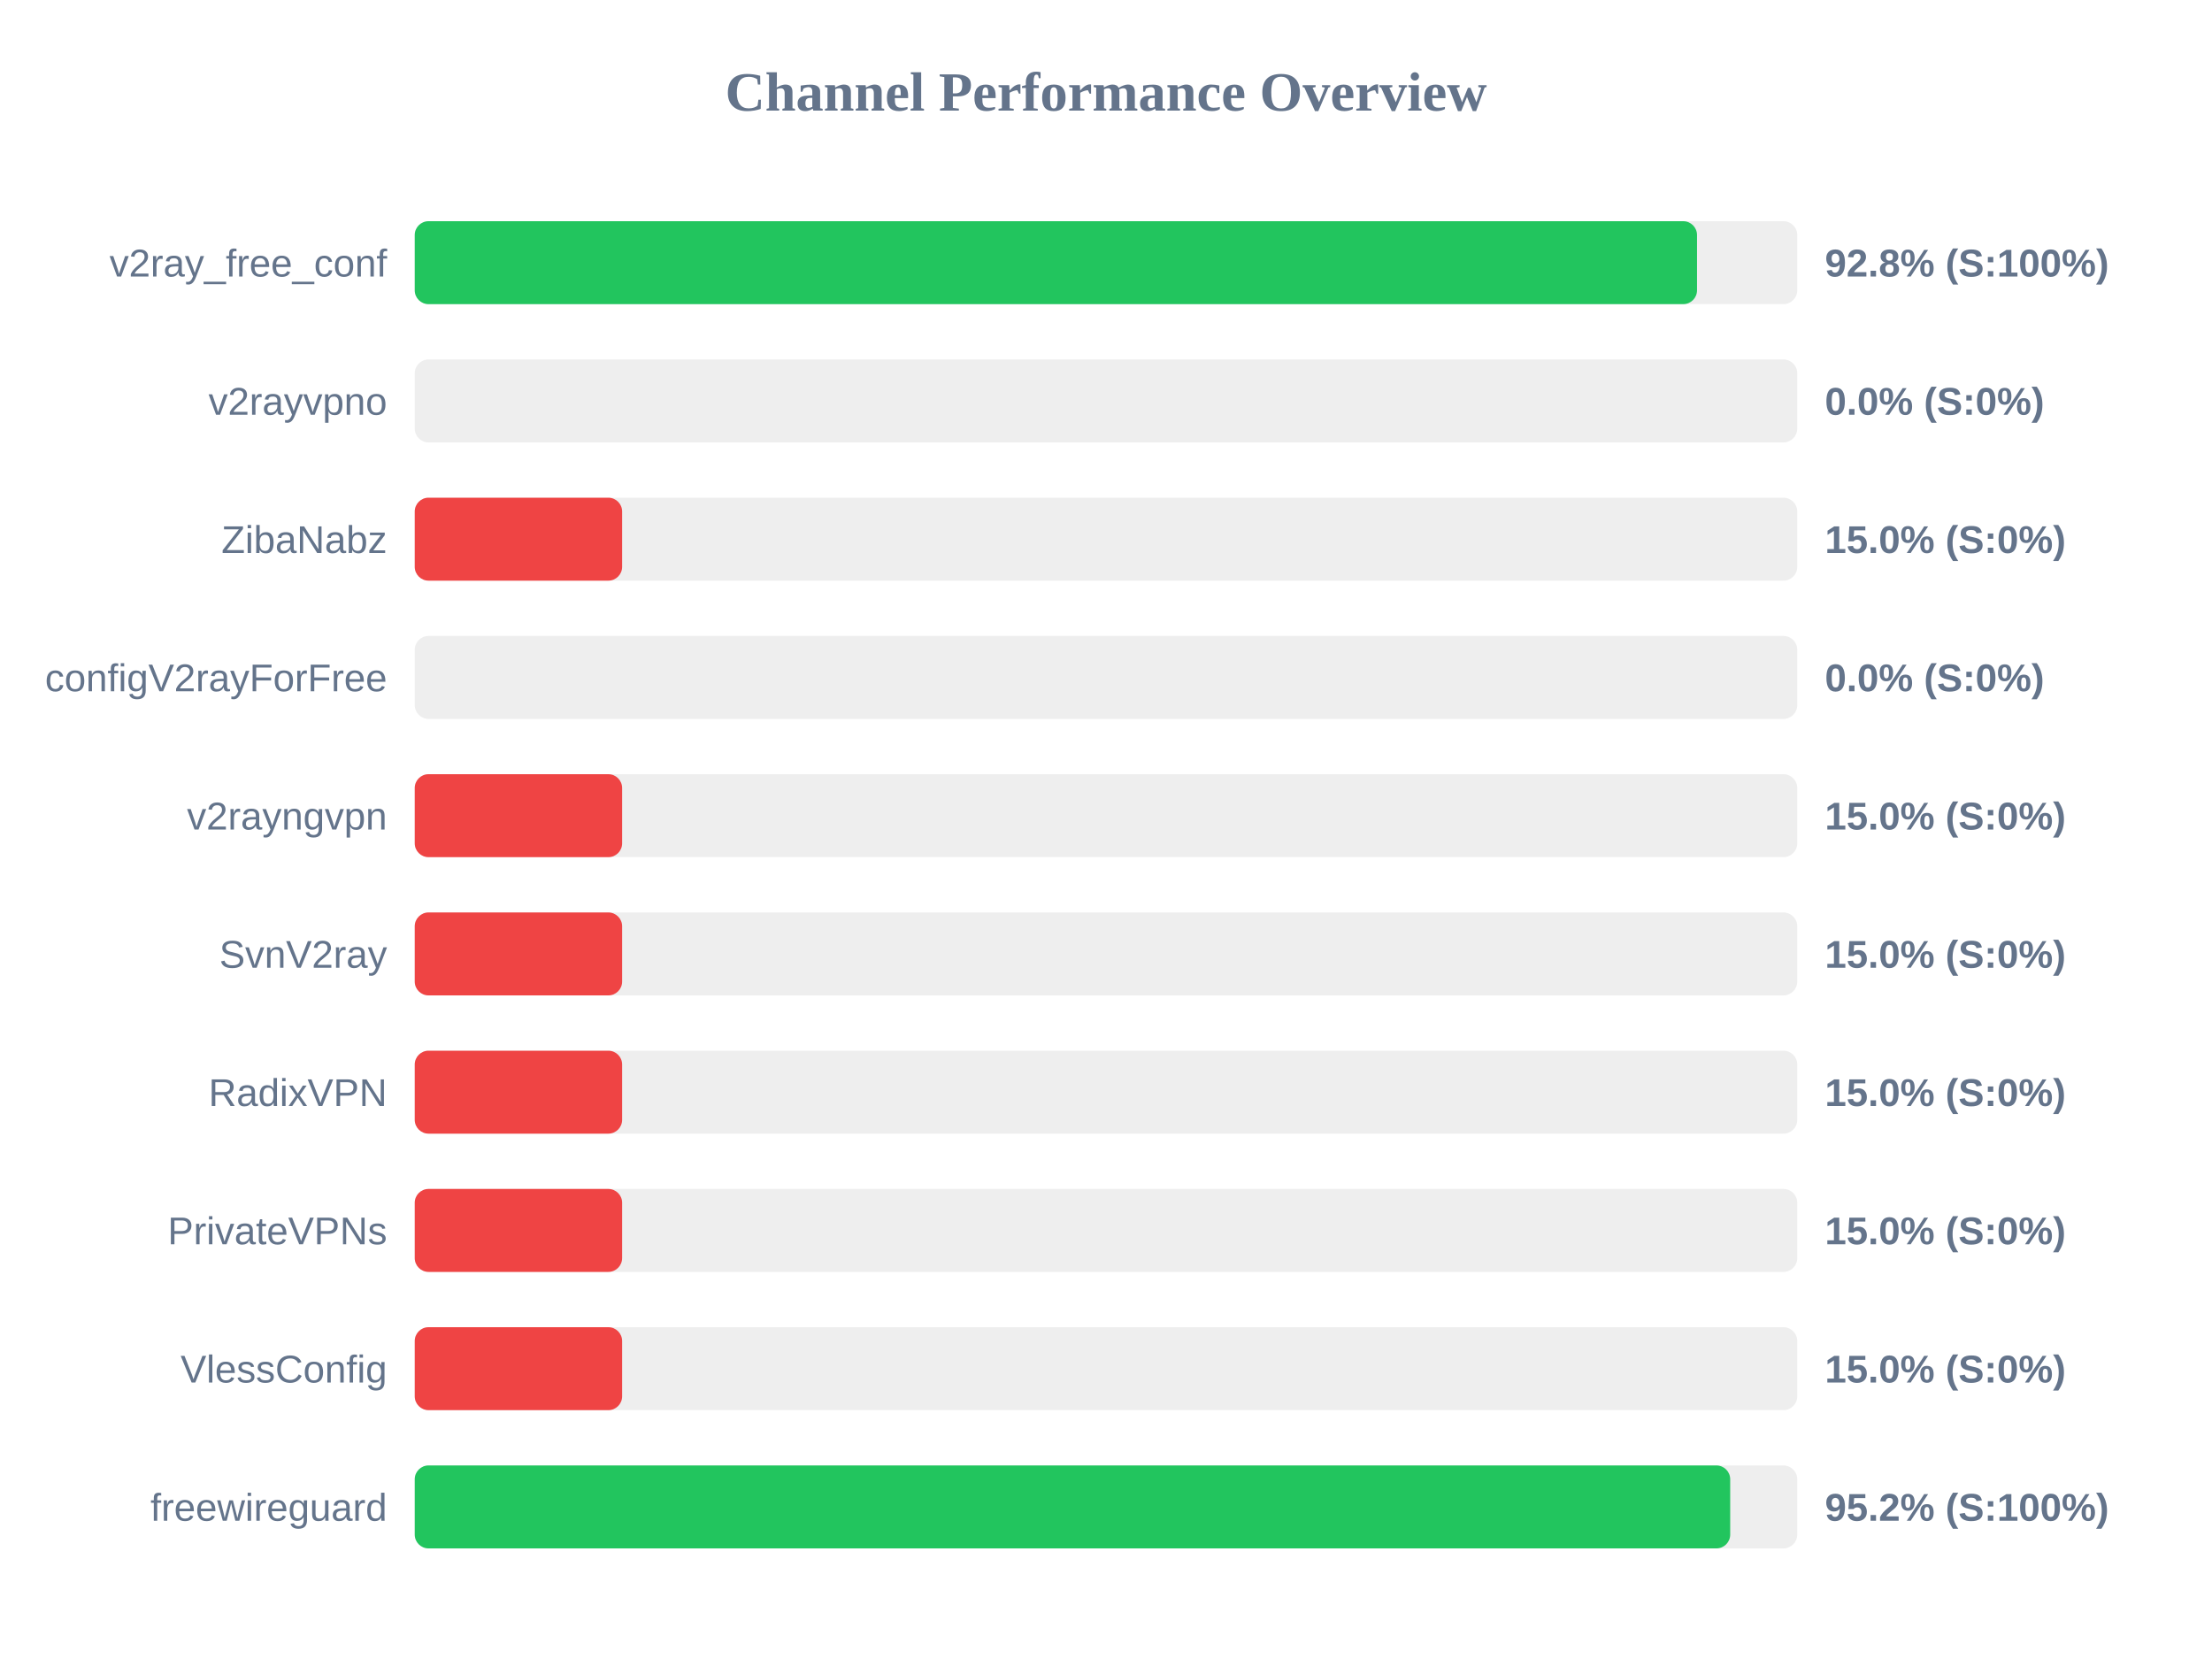
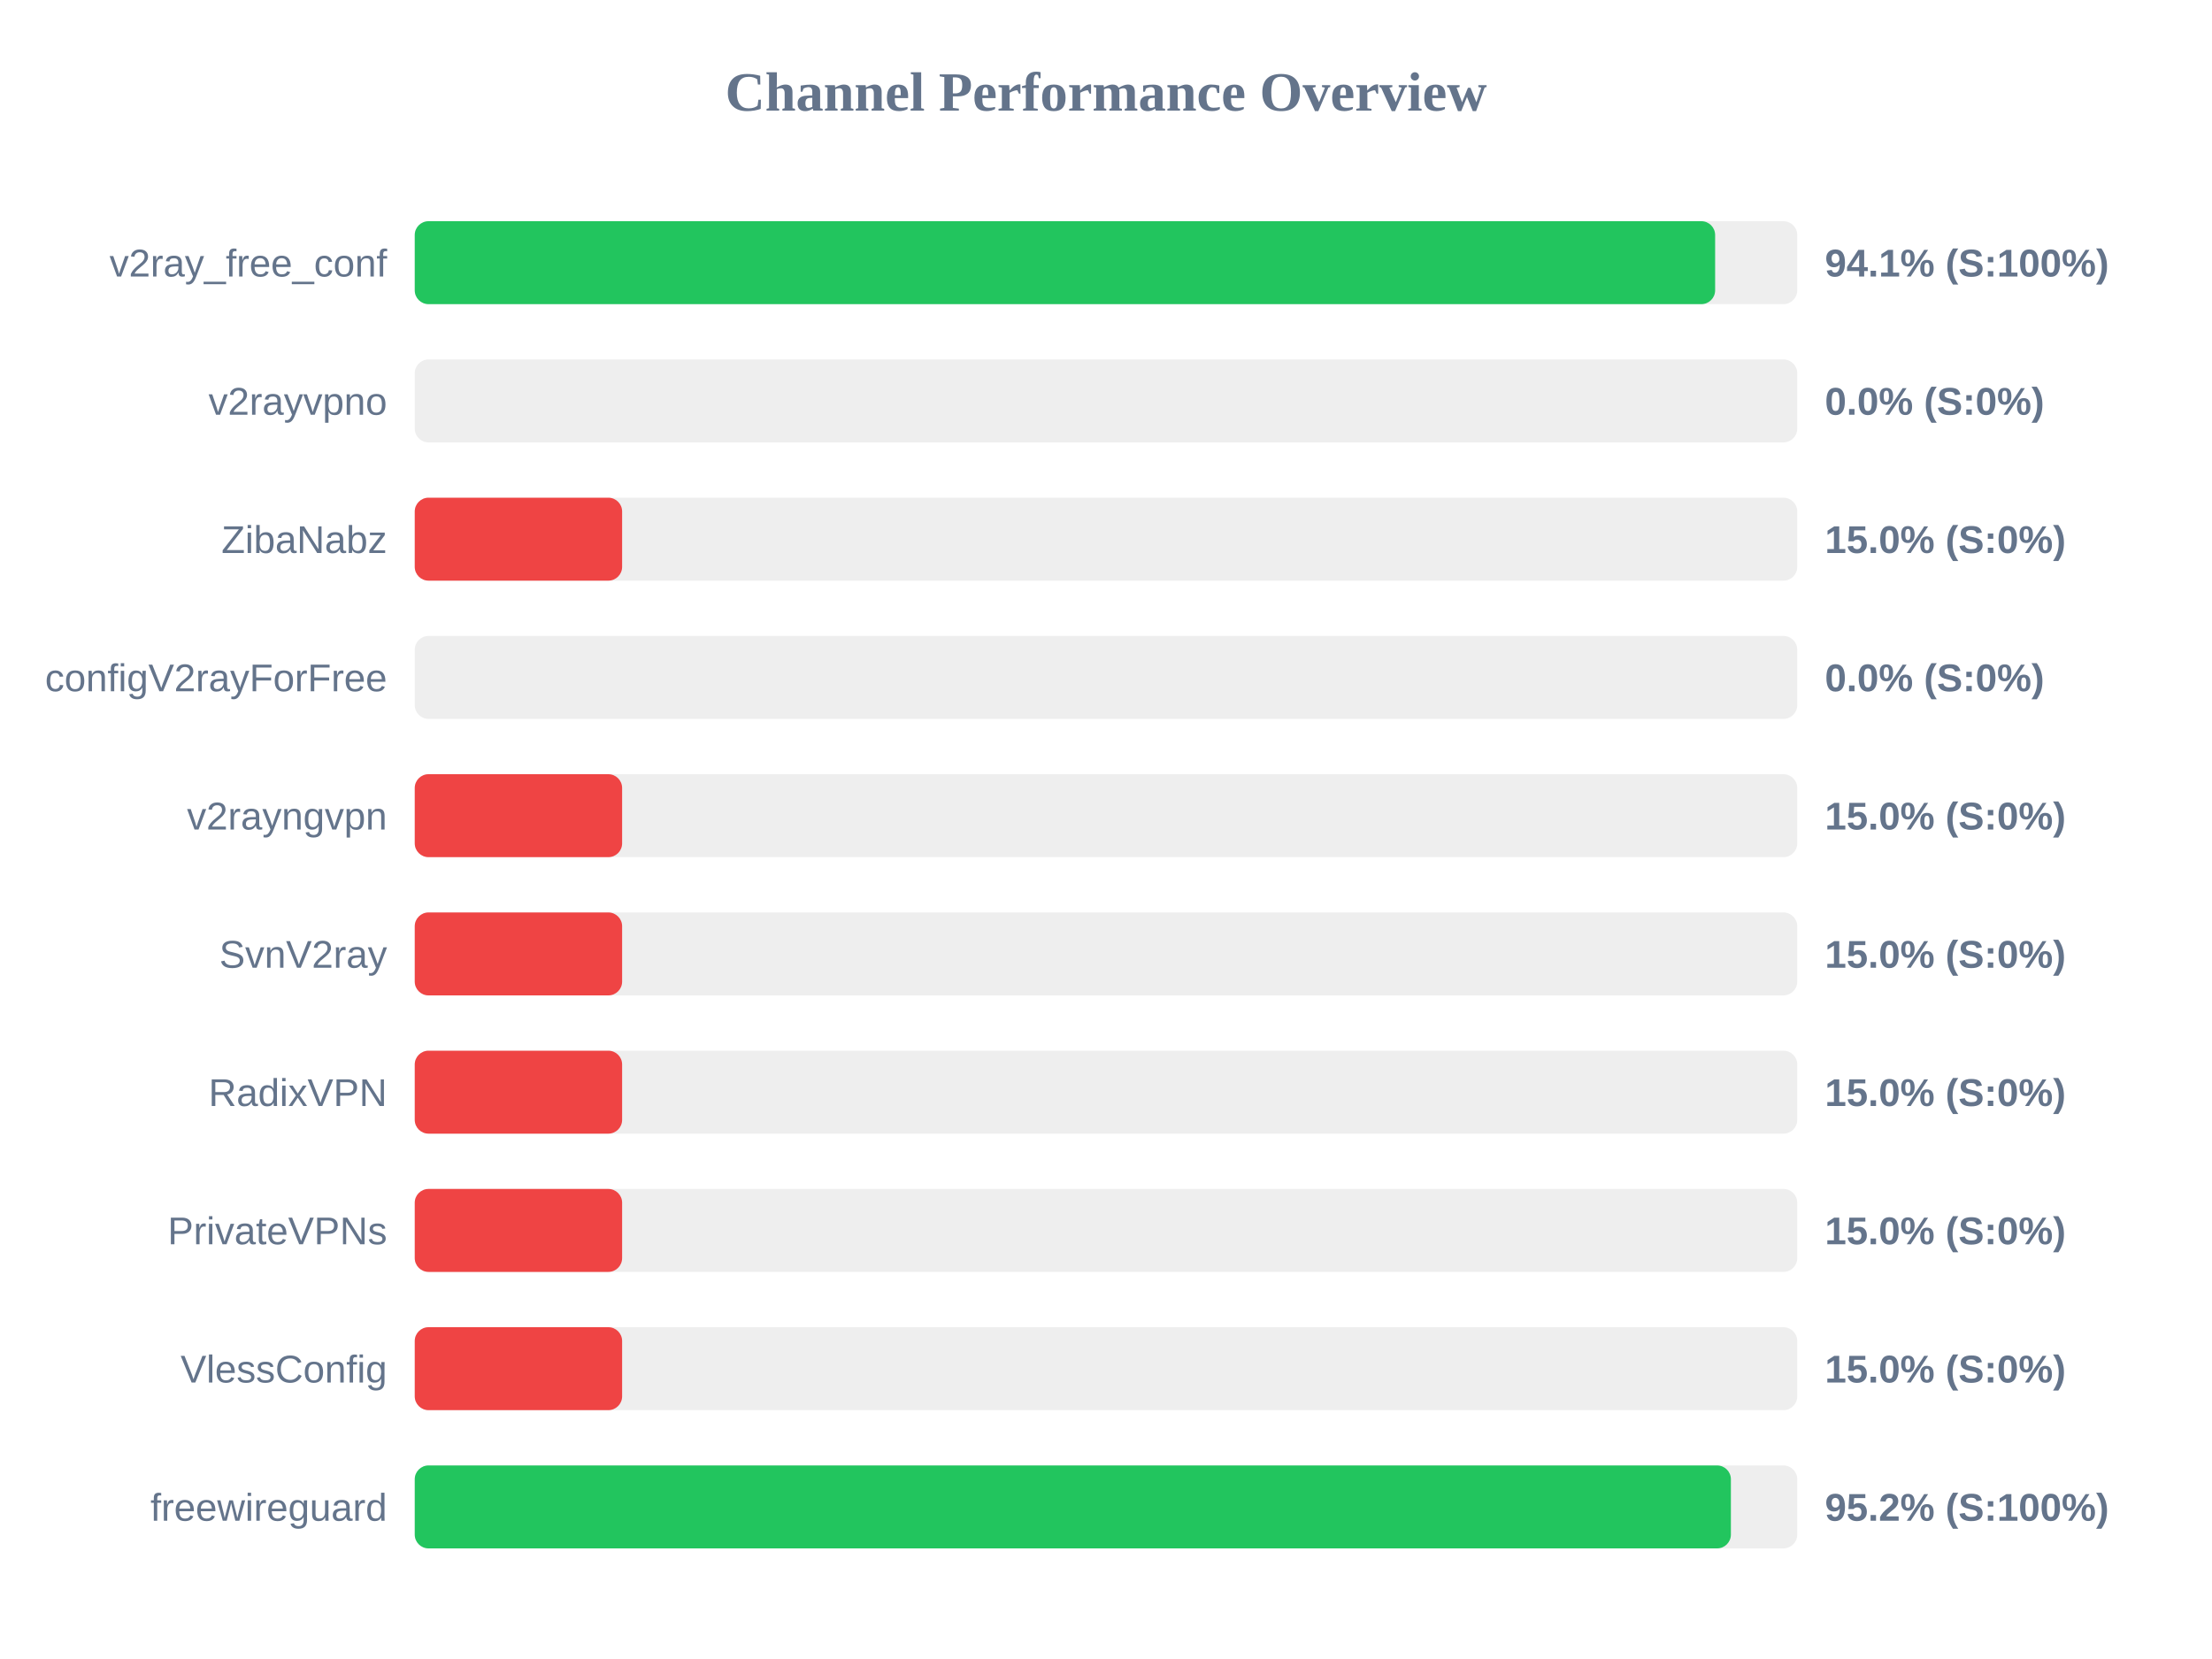
<svg xmlns="http://www.w3.org/2000/svg" width="800" height="600" version="1.1">
  <style>
        .row { font: 14px Arial; fill: #64748b; }
        .score { font: bold 14px Arial; fill: #64748b; }
    </style>
  <text x="400" y="40" text-anchor="middle" font-size="20px" font-weight="bold" fill="#64748b">Channel Performance Overview</text>
  <rect x="150" y="80" width="500" height="30" fill="#eee" rx="5" />
-   <rect x="150" y="80" width="463.75" height="30" fill="#22c55e" rx="5" />
+   <rect x="150" y="80" width="470.3" height="30" fill="#22c55e" rx="5" />
  <text x="140" y="100" text-anchor="end" class="row">v2ray_free_conf</text>
-   <text x="660" y="100" text-anchor="start" class="score">92.8% (S:100%)</text>
+   <text x="660" y="100" text-anchor="start" class="score">94.1% (S:100%)</text>
  <rect x="150" y="130" width="500" height="30" fill="#eee" rx="5" />
  <rect x="150" y="130" width="0.0" height="30" fill="#ef4444" rx="5" />
  <text x="140" y="150" text-anchor="end" class="row">v2rayvpno</text>
  <text x="660" y="150" text-anchor="start" class="score">0.0% (S:0%)</text>
  <rect x="150" y="180" width="500" height="30" fill="#eee" rx="5" />
  <rect x="150" y="180" width="75.0" height="30" fill="#ef4444" rx="5" />
  <text x="140" y="200" text-anchor="end" class="row">ZibaNabz</text>
  <text x="660" y="200" text-anchor="start" class="score">15.0% (S:0%)</text>
  <rect x="150" y="230" width="500" height="30" fill="#eee" rx="5" />
  <rect x="150" y="230" width="0.0" height="30" fill="#ef4444" rx="5" />
  <text x="140" y="250" text-anchor="end" class="row">configV2rayForFree</text>
  <text x="660" y="250" text-anchor="start" class="score">0.0% (S:0%)</text>
  <rect x="150" y="280" width="500" height="30" fill="#eee" rx="5" />
  <rect x="150" y="280" width="75.0" height="30" fill="#ef4444" rx="5" />
  <text x="140" y="300" text-anchor="end" class="row">v2rayngvpn</text>
  <text x="660" y="300" text-anchor="start" class="score">15.0% (S:0%)</text>
  <rect x="150" y="330" width="500" height="30" fill="#eee" rx="5" />
  <rect x="150" y="330" width="75.0" height="30" fill="#ef4444" rx="5" />
  <text x="140" y="350" text-anchor="end" class="row">SvnV2ray</text>
  <text x="660" y="350" text-anchor="start" class="score">15.0% (S:0%)</text>
  <rect x="150" y="380" width="500" height="30" fill="#eee" rx="5" />
  <rect x="150" y="380" width="75.0" height="30" fill="#ef4444" rx="5" />
  <text x="140" y="400" text-anchor="end" class="row">RadixVPN</text>
  <text x="660" y="400" text-anchor="start" class="score">15.0% (S:0%)</text>
  <rect x="150" y="430" width="500" height="30" fill="#eee" rx="5" />
  <rect x="150" y="430" width="75.0" height="30" fill="#ef4444" rx="5" />
  <text x="140" y="450" text-anchor="end" class="row">PrivateVPNs</text>
  <text x="660" y="450" text-anchor="start" class="score">15.0% (S:0%)</text>
  <rect x="150" y="480" width="500" height="30" fill="#eee" rx="5" />
  <rect x="150" y="480" width="75.0" height="30" fill="#ef4444" rx="5" />
  <text x="140" y="500" text-anchor="end" class="row">VlessConfig</text>
  <text x="660" y="500" text-anchor="start" class="score">15.0% (S:0%)</text>
  <rect x="150" y="530" width="500" height="30" fill="#eee" rx="5" />
-   <rect x="150" y="530" width="475.75" height="30" fill="#22c55e" rx="5" />
+   <rect x="150" y="530" width="476.0" height="30" fill="#22c55e" rx="5" />
  <text x="140" y="550" text-anchor="end" class="row">freewireguard</text>
  <text x="660" y="550" text-anchor="start" class="score">95.2% (S:100%)</text>
</svg>
